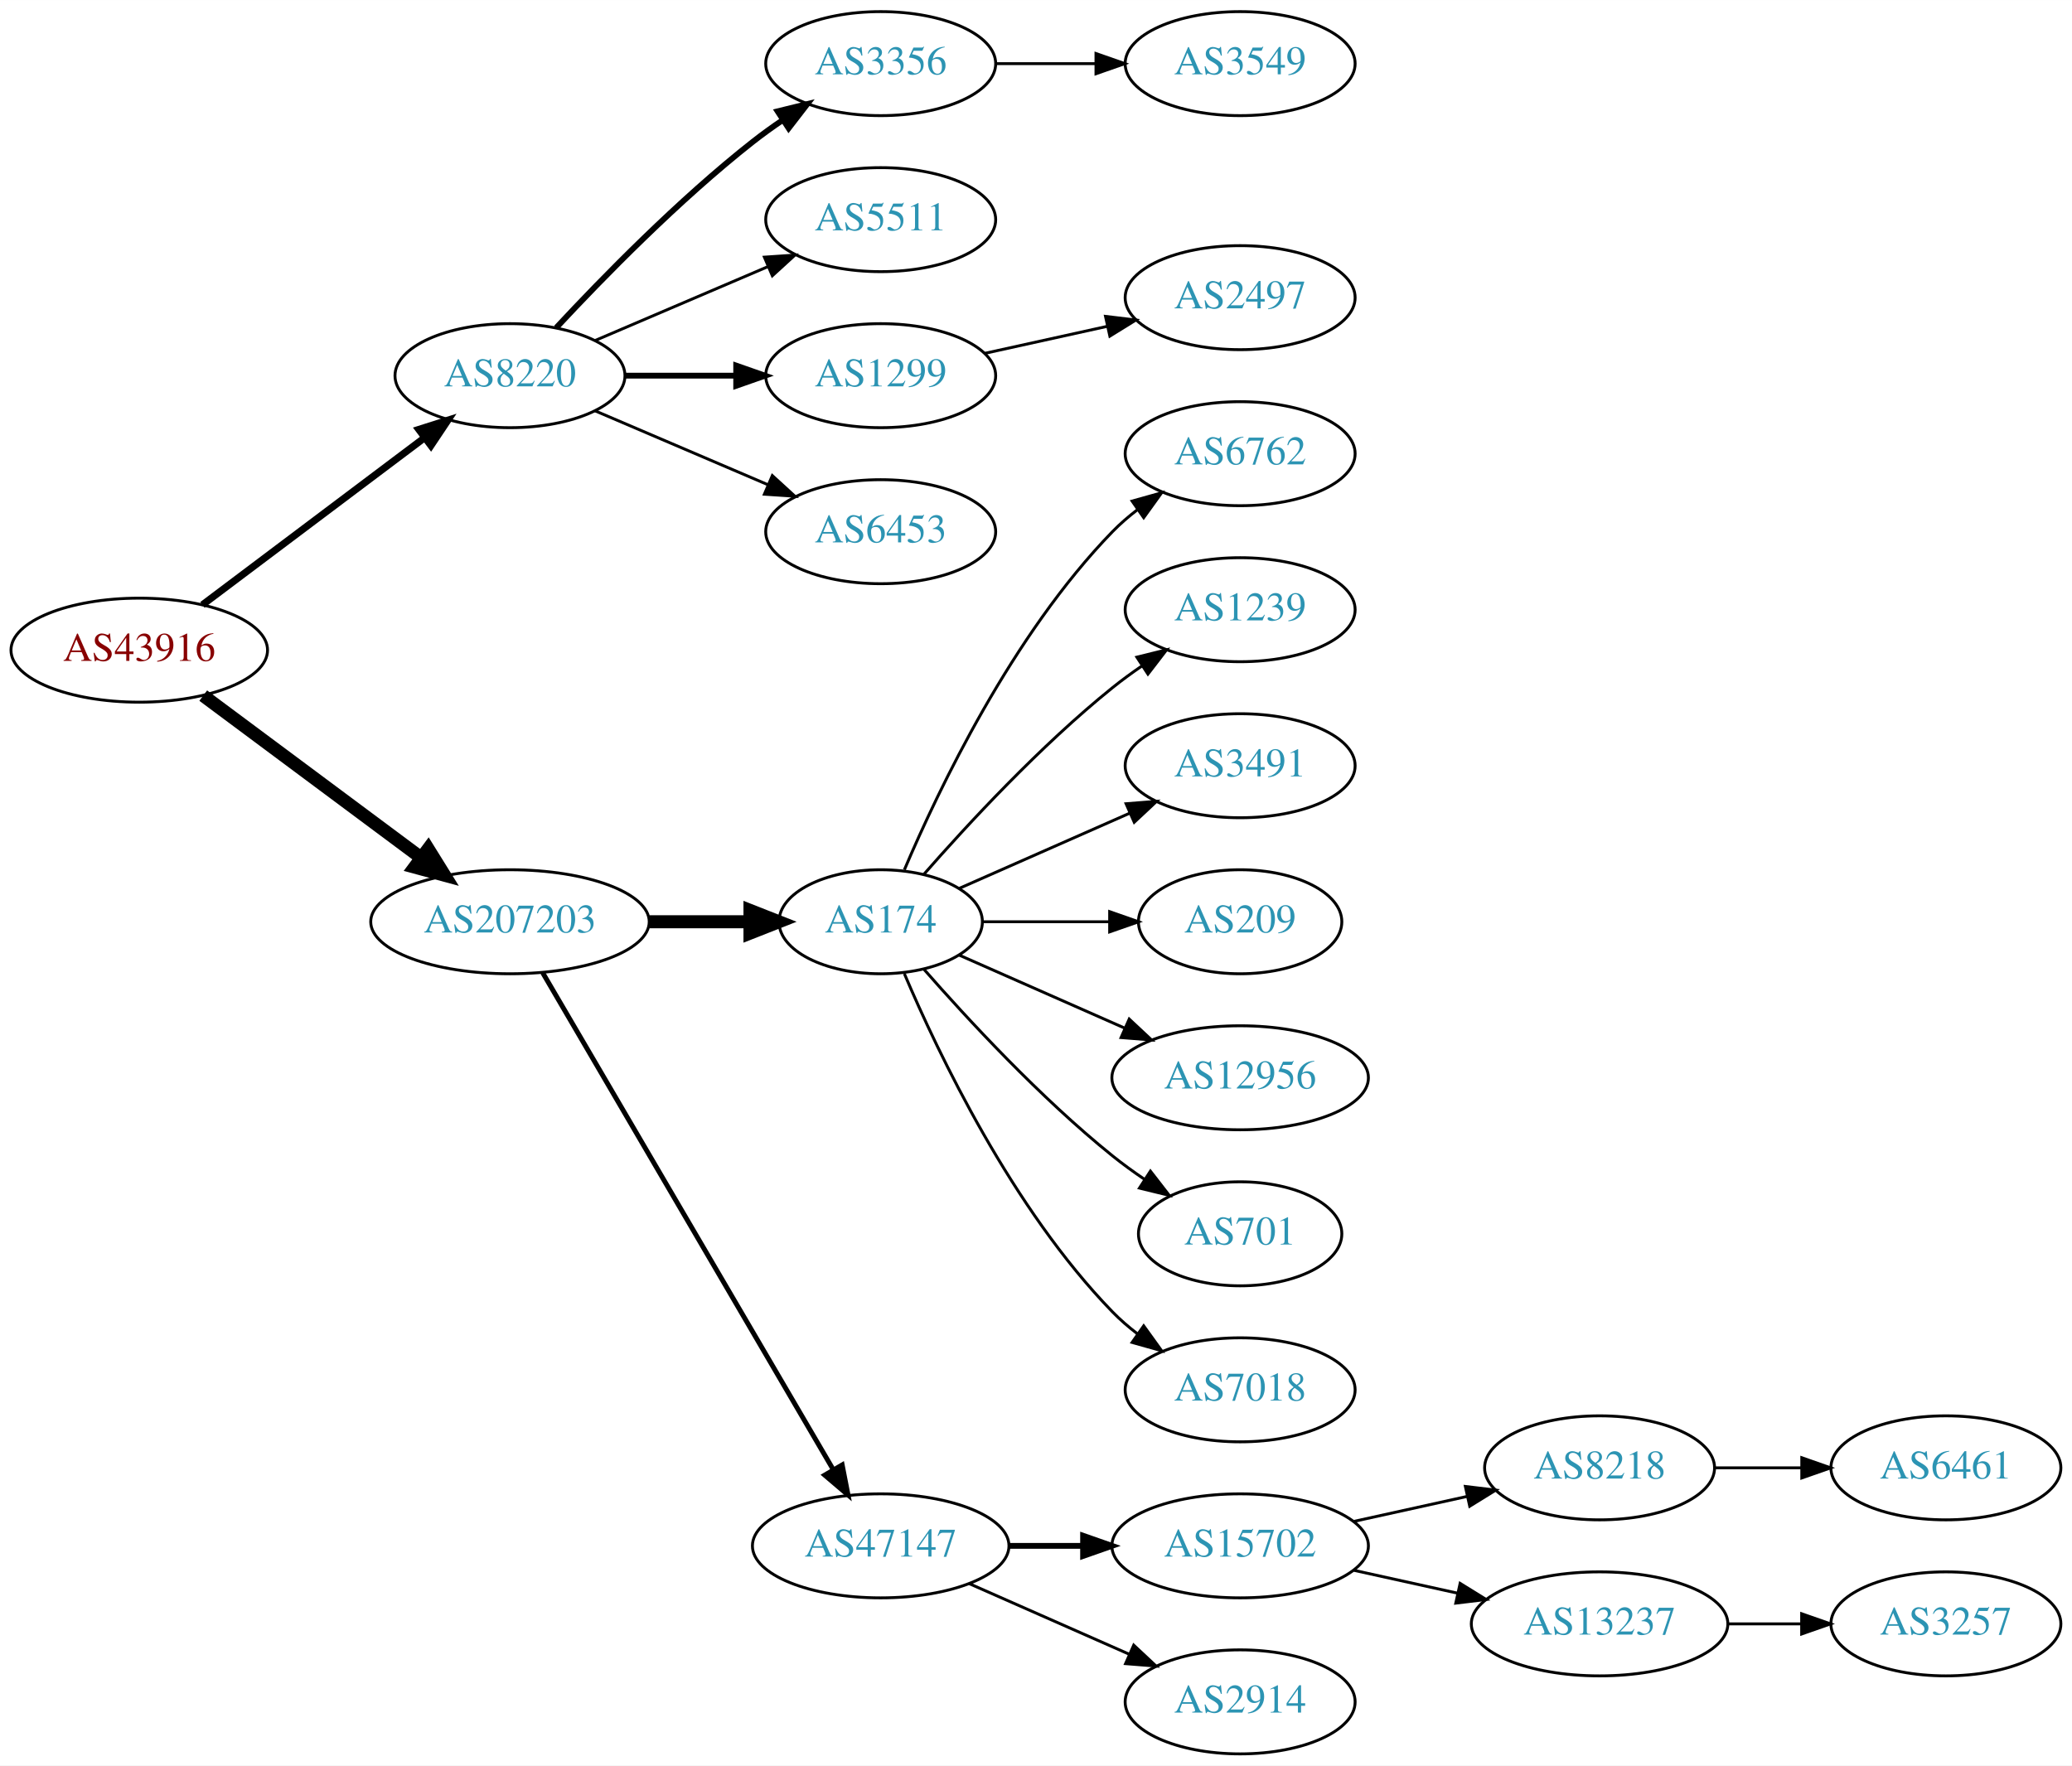
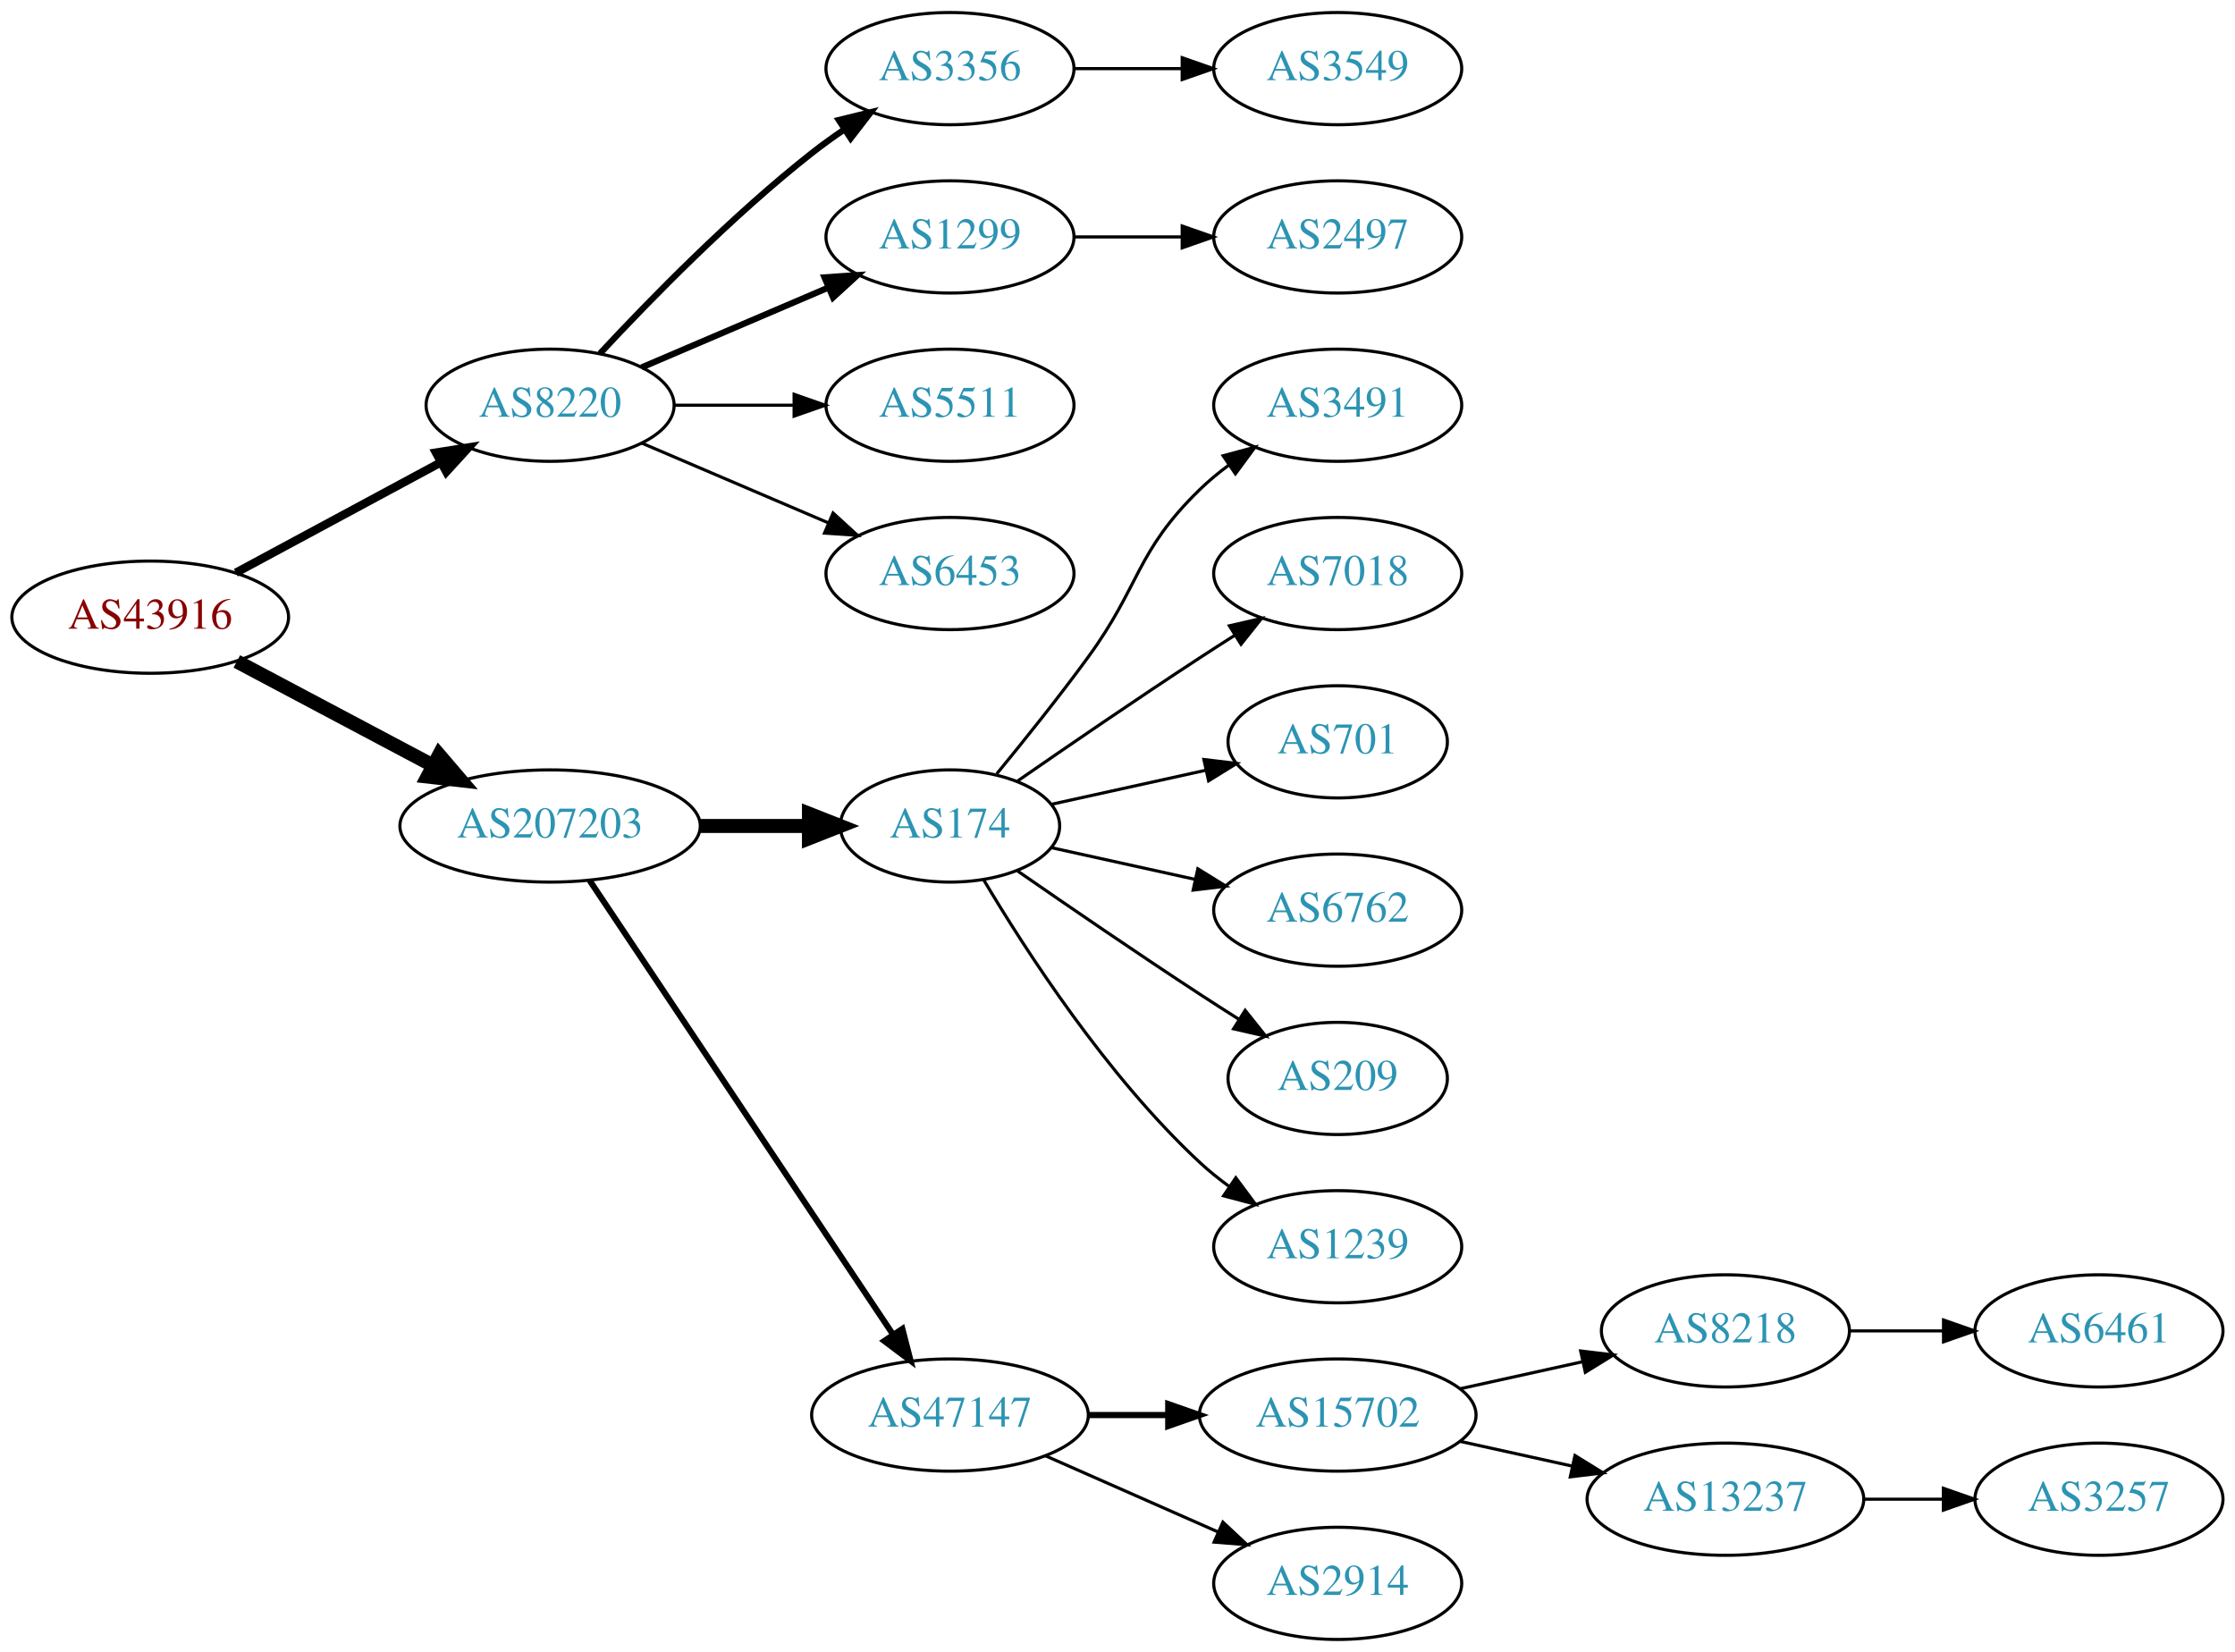
- <svg xmlns="http://www.w3.org/2000/svg" xmlns:xlink="http://www.w3.org/1999/xlink" width="717pt" height="611pt" viewBox="0.00 0.00 717.05 611.00">
-   <g id="graph0" class="graph" transform="scale(1 1) rotate(0) translate(4 607)">
-     <polygon fill="white" stroke="none" points="-4,4 -4,-607 713.053,-607 713.053,4 -4,4" />
+ <svg xmlns="http://www.w3.org/2000/svg" xmlns:xlink="http://www.w3.org/1999/xlink" width="717pt" height="530pt" viewBox="0.00 0.00 717.05 530.00">
+   <g id="graph0" class="graph" transform="scale(1 1) rotate(0) translate(4 526)">
+     <polygon fill="white" stroke="none" points="-4,4 -4,-526 713.053,-526 713.053,4 -4,4" />
    <g id="node1" class="node">
      <g id="a_node1">
        <a xlink:href="/asn/43916" xlink:title="AS43916 ~ Interwetten Gaming Limited [AT]">
-           <ellipse fill="#ffffff" stroke="black" cx="44.196" cy="-382" rx="44.393" ry="18" />
-           <text text-anchor="middle" x="44.196" y="-378.3" font-family="Times,serif" font-size="14.00" fill="#880000">AS43916</text>
+           <ellipse fill="#ffffff" stroke="black" cx="44.196" cy="-328" rx="44.393" ry="18" />
+           <text text-anchor="middle" x="44.196" y="-324.3" font-family="Times,serif" font-size="14.00" fill="#880000">AS43916</text>
        </a>
      </g>
    </g>
    <g id="node2" class="node">
      <g id="a_node2">
        <a xlink:href="/asn/8220" xlink:title="AS8220 ~ COLT [GB]">
-           <ellipse fill="#ffffff" stroke="black" cx="172.488" cy="-477" rx="39.794" ry="18" />
-           <text text-anchor="middle" x="172.488" y="-473.3" font-family="Times,serif" font-size="14.00" fill="#2c94b3">AS8220</text>
+           <ellipse fill="#ffffff" stroke="black" cx="172.488" cy="-396" rx="39.794" ry="18" />
+           <text text-anchor="middle" x="172.488" y="-392.3" font-family="Times,serif" font-size="14.00" fill="#2c94b3">AS8220</text>
        </a>
      </g>
    </g>
    <g id="edge1" class="edge">
-       <path fill="none" stroke="black" stroke-width="2.455" d="M66.051,-397.687C87.016,-413.458 119.492,-437.887 142.862,-455.467" />
-       <polygon fill="black" stroke="black" stroke-width="2.455" points="140.926,-458.39 151.021,-461.605 145.134,-452.796 140.926,-458.39" />
+       <path fill="none" stroke="black" stroke-width="2.7" d="M71.671,-342.255C90.739,-352.522 116.634,-366.465 137.27,-377.576" />
+       <polygon fill="black" stroke="black" stroke-width="2.7" points="135.874,-380.799 146.338,-382.459 139.193,-374.636 135.874,-380.799" />
    </g>
    <g id="node3" class="node">
      <g id="a_node3">
        <a xlink:href="/asn/207203" xlink:title="AS207203 ~ TIMEWARP IT Consulting GmbH [AT]">
-           <ellipse fill="#ffffff" stroke="black" cx="172.488" cy="-288" rx="48.192" ry="18" />
-           <text text-anchor="middle" x="172.488" y="-284.3" font-family="Times,serif" font-size="14.00" fill="#2c94b3">AS207203</text>
+           <ellipse fill="#ffffff" stroke="black" cx="172.488" cy="-261" rx="48.192" ry="18" />
+           <text text-anchor="middle" x="172.488" y="-257.3" font-family="Times,serif" font-size="14.00" fill="#2c94b3">AS207203</text>
        </a>
      </g>
    </g>
    <g id="edge2" class="edge">
-       <path fill="none" stroke="black" stroke-width="4.5" d="M66.335,-366.267C86.972,-350.906 118.566,-327.39 141.737,-310.144" />
-       <polygon fill="black" stroke="black" stroke-width="4.5" points="144.186,-313.229 149.857,-304.1 139.484,-306.912 144.186,-313.229" />
+       <path fill="none" stroke="black" stroke-width="4.5" d="M71.979,-313.791C90.314,-304.064 114.853,-291.046 134.974,-280.371" />
+       <polygon fill="black" stroke="black" stroke-width="4.5" points="136.882,-283.817 143.87,-275.652 133.191,-276.86 136.882,-283.817" />
    </g>
    <g id="node4" class="node">
      <g id="a_node4">
        <a xlink:href="/asn/3356" xlink:title="AS3356 ~ Level 3 Parent, LLC [US]">
-           <ellipse fill="#ffffff" stroke="black" cx="300.78" cy="-585" rx="39.794" ry="18" />
-           <text text-anchor="middle" x="300.78" y="-581.3" font-family="Times,serif" font-size="14.00" fill="#2c94b3">AS3356</text>
+           <ellipse fill="#ffffff" stroke="black" cx="300.78" cy="-504" rx="39.794" ry="18" />
+           <text text-anchor="middle" x="300.78" y="-500.3" font-family="Times,serif" font-size="14.00" fill="#2c94b3">AS3356</text>
        </a>
      </g>
    </g>
    <g id="edge3" class="edge">
-       <path fill="none" stroke="black" stroke-width="2" d="M188.488,-493.59C204.457,-510.762 230.914,-537.845 256.584,-558 259.87,-560.581 263.415,-563.128 267.011,-565.568" />
-       <polygon fill="black" stroke="black" stroke-width="2" points="265.106,-568.504 275.397,-571.026 268.925,-562.637 265.106,-568.504" />
+       <path fill="none" stroke="black" stroke-width="2" d="M188.488,-412.59C204.457,-429.762 230.914,-456.845 256.584,-477 259.87,-479.581 263.415,-482.128 267.011,-484.568" />
+       <polygon fill="black" stroke="black" stroke-width="2" points="265.106,-487.504 275.397,-490.026 268.925,-481.637 265.106,-487.504" />
    </g>
    <g id="node5" class="node">
      <g id="a_node5">
-         <a xlink:href="/asn/5511" xlink:title="AS5511 ~ Orange S.A. [FR]">
-           <ellipse fill="#ffffff" stroke="black" cx="300.78" cy="-531" rx="39.794" ry="18" />
-           <text text-anchor="middle" x="300.78" y="-527.3" font-family="Times,serif" font-size="14.00" fill="#2c94b3">AS5511</text>
+         <a xlink:href="/asn/1299" xlink:title="AS1299 ~ Telia Carrier [EU]">
+           <ellipse fill="#ffffff" stroke="black" cx="300.78" cy="-450" rx="39.794" ry="18" />
+           <text text-anchor="middle" x="300.78" y="-446.3" font-family="Times,serif" font-size="14.00" fill="#2c94b3">AS1299</text>
        </a>
      </g>
    </g>
    <g id="edge4" class="edge">
-       <path fill="none" stroke="black" d="M201.83,-489.119C219.499,-496.673 242.454,-506.489 261.701,-514.718" />
-       <polygon fill="black" stroke="black" points="260.524,-518.022 271.095,-518.735 263.276,-511.585 260.524,-518.022" />
+       <path fill="none" stroke="black" stroke-width="2" d="M201.83,-408.119C219.499,-415.673 242.454,-425.489 261.701,-433.718" />
+       <polygon fill="black" stroke="black" stroke-width="2" points="260.524,-437.022 271.095,-437.735 263.276,-430.585 260.524,-437.022" />
    </g>
    <g id="node6" class="node">
      <g id="a_node6">
-         <a xlink:href="/asn/1299" xlink:title="AS1299 ~ Telia Carrier [EU]">
-           <ellipse fill="#ffffff" stroke="black" cx="300.78" cy="-477" rx="39.794" ry="18" />
-           <text text-anchor="middle" x="300.78" y="-473.3" font-family="Times,serif" font-size="14.00" fill="#2c94b3">AS1299</text>
+         <a xlink:href="/asn/5511" xlink:title="AS5511 ~ Orange S.A. [FR]">
+           <ellipse fill="#ffffff" stroke="black" cx="300.78" cy="-396" rx="39.794" ry="18" />
+           <text text-anchor="middle" x="300.78" y="-392.3" font-family="Times,serif" font-size="14.00" fill="#2c94b3">AS5511</text>
        </a>
      </g>
    </g>
    <g id="edge5" class="edge">
-       <path fill="none" stroke="black" stroke-width="2" d="M212.41,-477C224.414,-477 237.794,-477 250.404,-477" />
-       <polygon fill="black" stroke="black" stroke-width="2" points="250.769,-480.5 260.769,-477 250.769,-473.5 250.769,-480.5" />
+       <path fill="none" stroke="black" d="M212.41,-396C224.414,-396 237.794,-396 250.404,-396" />
+       <polygon fill="black" stroke="black" points="250.769,-399.5 260.769,-396 250.769,-392.5 250.769,-399.5" />
    </g>
    <g id="node7" class="node">
      <g id="a_node7">
        <a xlink:href="/asn/6453" xlink:title="AS6453 ~ TATA COMMUNICATIONS (AMERICA) INC [US]">
-           <ellipse fill="#ffffff" stroke="black" cx="300.78" cy="-423" rx="39.794" ry="18" />
-           <text text-anchor="middle" x="300.78" y="-419.3" font-family="Times,serif" font-size="14.00" fill="#2c94b3">AS6453</text>
+           <ellipse fill="#ffffff" stroke="black" cx="300.78" cy="-342" rx="39.794" ry="18" />
+           <text text-anchor="middle" x="300.78" y="-338.3" font-family="Times,serif" font-size="14.00" fill="#2c94b3">AS6453</text>
        </a>
      </g>
    </g>
    <g id="edge6" class="edge">
-       <path fill="none" stroke="black" d="M201.83,-464.881C219.499,-457.327 242.454,-447.511 261.701,-439.282" />
-       <polygon fill="black" stroke="black" points="263.276,-442.415 271.095,-435.265 260.524,-435.978 263.276,-442.415" />
+       <path fill="none" stroke="black" d="M201.83,-383.881C219.499,-376.327 242.454,-366.511 261.701,-358.282" />
+       <polygon fill="black" stroke="black" points="263.276,-361.415 271.095,-354.265 260.524,-354.978 263.276,-361.415" />
    </g>
    <g id="node10" class="node">
      <g id="a_node10">
        <a xlink:href="/asn/174" xlink:title="AS174 ~ Cogent Communications [US]">
-           <ellipse fill="#ffffff" stroke="black" cx="300.78" cy="-288" rx="35.194" ry="18" />
-           <text text-anchor="middle" x="300.78" y="-284.3" font-family="Times,serif" font-size="14.00" fill="#2c94b3">AS174</text>
+           <ellipse fill="#ffffff" stroke="black" cx="300.78" cy="-261" rx="35.194" ry="18" />
+           <text text-anchor="middle" x="300.78" y="-257.3" font-family="Times,serif" font-size="14.00" fill="#2c94b3">AS174</text>
        </a>
      </g>
    </g>
    <g id="edge9" class="edge">
-       <path fill="none" stroke="black" stroke-width="4.5" d="M220.874,-288C232.234,-288 244.322,-288 255.534,-288" />
-       <polygon fill="black" stroke="black" stroke-width="4.5" points="255.538,-291.938 265.538,-288 255.538,-284.063 255.538,-291.938" />
+       <path fill="none" stroke="black" stroke-width="4.5" d="M220.874,-261C232.234,-261 244.322,-261 255.534,-261" />
+       <polygon fill="black" stroke="black" stroke-width="4.5" points="255.538,-264.938 265.538,-261 255.538,-257.063 255.538,-264.938" />
    </g>
    <g id="node11" class="node">
      <g id="a_node11">
        <a xlink:href="/asn/47147" xlink:title="AS47147 ~ ANEXIA Internetdienstleistungs GmbH [AT]">
          <ellipse fill="#ffffff" stroke="black" cx="300.78" cy="-72" rx="44.393" ry="18" />
          <text text-anchor="middle" x="300.78" y="-68.3" font-family="Times,serif" font-size="14.00" fill="#2c94b3">AS47147</text>
        </a>
      </g>
    </g>
    <g id="edge10" class="edge">
-       <path fill="none" stroke="black" stroke-width="1.688" d="M183.823,-270.324C205.987,-232.416 258.193,-143.127 284.32,-98.442" />
-       <polygon fill="black" stroke="black" stroke-width="1.688" points="287.453,-100.017 289.479,-89.618 281.41,-96.484 287.453,-100.017" />
+       <path fill="none" stroke="black" stroke-width="1.929" d="M185.143,-243.558C207.416,-210.225 256.136,-137.314 282.316,-98.134" />
+       <polygon fill="black" stroke="black" stroke-width="1.929" points="285.507,-99.659 288.153,-89.4 279.687,-95.77 285.507,-99.659" />
+     </g>
+     <g id="node9" class="node">
+       <g id="a_node9">
+         <a xlink:href="/asn/3549" xlink:title="AS3549 ~ Level 3 Parent, LLC [US]">
+           <ellipse fill="#ffffff" stroke="black" cx="425.172" cy="-504" rx="39.794" ry="18" />
+           <text text-anchor="middle" x="425.172" y="-500.3" font-family="Times,serif" font-size="14.00" fill="#2c94b3">AS3549</text>
+         </a>
+       </g>
+     </g>
+     <g id="edge8" class="edge">
+       <path fill="none" stroke="black" d="M340.505,-504C351.444,-504 363.494,-504 374.961,-504" />
+       <polygon fill="black" stroke="black" points="375.278,-507.5 385.278,-504 375.278,-500.5 375.278,-507.5" />
    </g>
    <g id="node8" class="node">
      <g id="a_node8">
-         <a xlink:href="/asn/3549" xlink:title="AS3549 ~ Level 3 Parent, LLC [US]">
-           <ellipse fill="#ffffff" stroke="black" cx="425.172" cy="-585" rx="39.794" ry="18" />
-           <text text-anchor="middle" x="425.172" y="-581.3" font-family="Times,serif" font-size="14.00" fill="#2c94b3">AS3549</text>
+         <a xlink:href="/asn/2497" xlink:title="AS2497 ~ Internet Initiative Japan Inc. [JP]">
+           <ellipse fill="#ffffff" stroke="black" cx="425.172" cy="-450" rx="39.794" ry="18" />
+           <text text-anchor="middle" x="425.172" y="-446.3" font-family="Times,serif" font-size="14.00" fill="#2c94b3">AS2497</text>
        </a>
      </g>
    </g>
    <g id="edge7" class="edge">
-       <path fill="none" stroke="black" d="M340.505,-585C351.444,-585 363.494,-585 374.961,-585" />
-       <polygon fill="black" stroke="black" points="375.278,-588.5 385.278,-585 375.278,-581.5 375.278,-588.5" />
-     </g>
-     <g id="node9" class="node">
-       <g id="a_node9">
-         <a xlink:href="/asn/2497" xlink:title="AS2497 ~ Internet Initiative Japan Inc. [JP]">
-           <ellipse fill="#ffffff" stroke="black" cx="425.172" cy="-504" rx="39.794" ry="18" />
-           <text text-anchor="middle" x="425.172" y="-500.3" font-family="Times,serif" font-size="14.00" fill="#2c94b3">AS2497</text>
-         </a>
-       </g>
-     </g>
-     <g id="edge8" class="edge">
-       <path fill="none" stroke="black" d="M336.852,-484.737C350.04,-487.646 365.219,-490.995 379.185,-494.076" />
-       <polygon fill="black" stroke="black" points="378.575,-497.525 389.094,-496.262 380.083,-490.69 378.575,-497.525" />
+       <path fill="none" stroke="black" d="M340.505,-450C351.444,-450 363.494,-450 374.961,-450" />
+       <polygon fill="black" stroke="black" points="375.278,-453.5 385.278,-450 375.278,-446.5 375.278,-453.5" />
    </g>
    <g id="node12" class="node">
      <g id="a_node12">
-         <a xlink:href="/asn/6762" xlink:title="AS6762 ~ TELECOM ITALIA SPARKLE S.p.A. [IT]">
-           <ellipse fill="#ffffff" stroke="black" cx="425.172" cy="-450" rx="39.794" ry="18" />
-           <text text-anchor="middle" x="425.172" y="-446.3" font-family="Times,serif" font-size="14.00" fill="#2c94b3">AS6762</text>
+         <a xlink:href="/asn/3491" xlink:title="AS3491 ~ PCCW Global, Inc. [US]">
+           <ellipse fill="#ffffff" stroke="black" cx="425.172" cy="-396" rx="39.794" ry="18" />
+           <text text-anchor="middle" x="425.172" y="-392.3" font-family="Times,serif" font-size="14.00" fill="#2c94b3">AS3491</text>
        </a>
      </g>
    </g>
    <g id="edge11" class="edge">
-       <path fill="none" stroke="black" d="M308.97,-305.975C320.737,-333.682 346.312,-387.348 380.976,-423 383.596,-425.695 386.537,-428.239 389.619,-430.608" />
-       <polygon fill="black" stroke="black" points="387.786,-433.597 397.988,-436.455 391.795,-427.859 387.786,-433.597" />
+       <path fill="none" stroke="black" d="M315.782,-277.731C324.43,-288.25 335.622,-302.208 344.976,-315 362.001,-338.284 360.282,-348.906 380.976,-369 383.821,-371.763 386.995,-374.386 390.295,-376.834" />
+       <polygon fill="black" stroke="black" points="388.411,-379.786 398.643,-382.538 392.36,-374.006 388.411,-379.786" />
    </g>
    <g id="node13" class="node">
      <g id="a_node13">
-         <a xlink:href="/asn/1239" xlink:title="AS1239 ~ Sprint [US]">
-           <ellipse fill="#ffffff" stroke="black" cx="425.172" cy="-396" rx="39.794" ry="18" />
-           <text text-anchor="middle" x="425.172" y="-392.3" font-family="Times,serif" font-size="14.00" fill="#2c94b3">AS1239</text>
+         <a xlink:href="/asn/7018" xlink:title="AS7018 ~ AT&amp;T Services, Inc. [US]">
+           <ellipse fill="#ffffff" stroke="black" cx="425.172" cy="-342" rx="39.794" ry="18" />
+           <text text-anchor="middle" x="425.172" y="-338.3" font-family="Times,serif" font-size="14.00" fill="#2c94b3">AS7018</text>
        </a>
      </g>
    </g>
    <g id="edge12" class="edge">
-       <path fill="none" stroke="black" d="M315.653,-304.345C330.723,-321.559 356.001,-348.901 380.976,-369 384.231,-371.62 387.756,-374.192 391.341,-376.646" />
-       <polygon fill="black" stroke="black" points="389.429,-379.577 399.714,-382.121 393.26,-373.719 389.429,-379.577" />
+       <path fill="none" stroke="black" d="M322.471,-275.44C338.362,-286.449 360.912,-301.897 380.976,-315 384.558,-317.339 388.328,-319.759 392.089,-322.144" />
+       <polygon fill="black" stroke="black" points="390.422,-325.231 400.749,-327.596 394.151,-319.307 390.422,-325.231" />
    </g>
    <g id="node14" class="node">
      <g id="a_node14">
-         <a xlink:href="/asn/3491" xlink:title="AS3491 ~ PCCW Global, Inc. [US]">
-           <ellipse fill="#ffffff" stroke="black" cx="425.172" cy="-342" rx="39.794" ry="18" />
-           <text text-anchor="middle" x="425.172" y="-338.3" font-family="Times,serif" font-size="14.00" fill="#2c94b3">AS3491</text>
+         <a xlink:href="/asn/701" xlink:title="AS701 ~ UUNET [US]">
+           <ellipse fill="#ffffff" stroke="black" cx="425.172" cy="-288" rx="35.194" ry="18" />
+           <text text-anchor="middle" x="425.172" y="-284.3" font-family="Times,serif" font-size="14.00" fill="#2c94b3">AS701</text>
        </a>
      </g>
    </g>
    <g id="edge13" class="edge">
-       <path fill="none" stroke="black" d="M328.036,-299.584C345.221,-307.167 367.935,-317.188 386.969,-325.586" />
-       <polygon fill="black" stroke="black" points="385.695,-328.849 396.257,-329.684 388.521,-322.445 385.695,-328.849" />
+       <path fill="none" stroke="black" d="M333.299,-267.953C348.432,-271.292 366.759,-275.335 382.98,-278.913" />
+       <polygon fill="black" stroke="black" points="382.24,-282.334 392.76,-281.07 383.748,-275.498 382.24,-282.334" />
    </g>
    <g id="node15" class="node">
      <g id="a_node15">
-         <a xlink:href="/asn/209" xlink:title="AS209 ~ CenturyLink Communications, LLC [US]">
-           <ellipse fill="#ffffff" stroke="black" cx="425.172" cy="-288" rx="35.194" ry="18" />
-           <text text-anchor="middle" x="425.172" y="-284.3" font-family="Times,serif" font-size="14.00" fill="#2c94b3">AS209</text>
+         <a xlink:href="/asn/6762" xlink:title="AS6762 ~ TELECOM ITALIA SPARKLE S.p.A. [IT]">
+           <ellipse fill="#ffffff" stroke="black" cx="425.172" cy="-234" rx="39.794" ry="18" />
+           <text text-anchor="middle" x="425.172" y="-230.3" font-family="Times,serif" font-size="14.00" fill="#2c94b3">AS6762</text>
        </a>
      </g>
    </g>
    <g id="edge14" class="edge">
-       <path fill="none" stroke="black" d="M336.198,-288C349.739,-288 365.459,-288 379.833,-288" />
-       <polygon fill="black" stroke="black" points="380.011,-291.5 390.011,-288 380.011,-284.5 380.011,-291.5" />
+       <path fill="none" stroke="black" d="M333.299,-254.047C347.359,-250.945 364.178,-247.235 379.501,-243.854" />
+       <polygon fill="black" stroke="black" points="380.3,-247.262 389.312,-241.69 378.792,-240.427 380.3,-247.262" />
    </g>
    <g id="node16" class="node">
      <g id="a_node16">
-         <a xlink:href="/asn/12956" xlink:title="AS12956 ~ TELXIUS [ES]">
-           <ellipse fill="#ffffff" stroke="black" cx="425.172" cy="-234" rx="44.393" ry="18" />
-           <text text-anchor="middle" x="425.172" y="-230.3" font-family="Times,serif" font-size="14.00" fill="#2c94b3">AS12956</text>
+         <a xlink:href="/asn/209" xlink:title="AS209 ~ CenturyLink Communications, LLC [US]">
+           <ellipse fill="#ffffff" stroke="black" cx="425.172" cy="-180" rx="35.194" ry="18" />
+           <text text-anchor="middle" x="425.172" y="-176.3" font-family="Times,serif" font-size="14.00" fill="#2c94b3">AS209</text>
        </a>
      </g>
    </g>
    <g id="edge15" class="edge">
-       <path fill="none" stroke="black" d="M328.036,-276.416C344.74,-269.046 366.668,-259.371 385.363,-251.123" />
-       <polygon fill="black" stroke="black" points="386.785,-254.321 394.521,-247.082 383.959,-247.917 386.785,-254.321" />
+       <path fill="none" stroke="black" d="M322.471,-246.56C338.362,-235.551 360.912,-220.103 380.976,-207 385.021,-204.358 389.306,-201.615 393.545,-198.933" />
+       <polygon fill="black" stroke="black" points="395.482,-201.85 402.09,-193.568 391.76,-195.921 395.482,-201.85" />
    </g>
    <g id="node17" class="node">
      <g id="a_node17">
-         <a xlink:href="/asn/701" xlink:title="AS701 ~ UUNET [US]">
-           <ellipse fill="#ffffff" stroke="black" cx="425.172" cy="-180" rx="35.194" ry="18" />
-           <text text-anchor="middle" x="425.172" y="-176.3" font-family="Times,serif" font-size="14.00" fill="#2c94b3">AS701</text>
+         <a xlink:href="/asn/1239" xlink:title="AS1239 ~ Sprint [US]">
+           <ellipse fill="#ffffff" stroke="black" cx="425.172" cy="-126" rx="39.794" ry="18" />
+           <text text-anchor="middle" x="425.172" y="-122.3" font-family="Times,serif" font-size="14.00" fill="#2c94b3">AS1239</text>
        </a>
      </g>
    </g>
    <g id="edge16" class="edge">
-       <path fill="none" stroke="black" d="M315.653,-271.655C330.723,-254.441 356.001,-227.099 380.976,-207 384.481,-204.179 388.299,-201.413 392.167,-198.792" />
-       <polygon fill="black" stroke="black" points="394.124,-201.694 400.613,-193.318 390.317,-195.82 394.124,-201.694" />
+       <path fill="none" stroke="black" d="M311.593,-243.721C325.099,-220.989 351.158,-180.686 380.976,-153 383.882,-150.301 387.096,-147.72 390.42,-145.297" />
+       <polygon fill="black" stroke="black" points="392.479,-148.13 398.798,-139.625 388.555,-142.333 392.479,-148.13" />
    </g>
    <g id="node18" class="node">
      <g id="a_node18">
-         <a xlink:href="/asn/7018" xlink:title="AS7018 ~ AT&amp;T Services, Inc. [US]">
-           <ellipse fill="#ffffff" stroke="black" cx="425.172" cy="-126" rx="39.794" ry="18" />
-           <text text-anchor="middle" x="425.172" y="-122.3" font-family="Times,serif" font-size="14.00" fill="#2c94b3">AS7018</text>
-         </a>
-       </g>
-     </g>
-     <g id="edge17" class="edge">
-       <path fill="none" stroke="black" d="M308.97,-270.025C320.737,-242.318 346.312,-188.652 380.976,-153 383.596,-150.305 386.537,-147.761 389.619,-145.392" />
-       <polygon fill="black" stroke="black" points="391.795,-148.141 397.988,-139.545 387.786,-142.403 391.795,-148.141" />
-     </g>
-     <g id="node19" class="node">
-       <g id="a_node19">
        <a xlink:href="/asn/15702" xlink:title="AS15702 ~ Onstage Online GmbH [AT]">
          <ellipse fill="#ffffff" stroke="black" cx="425.172" cy="-72" rx="44.393" ry="18" />
          <text text-anchor="middle" x="425.172" y="-68.3" font-family="Times,serif" font-size="14.00" fill="#2c94b3">AS15702</text>
        </a>
      </g>
    </g>
-     <g id="edge18" class="edge">
+     <g id="edge17" class="edge">
      <path fill="none" stroke="black" stroke-width="2" d="M345.275,-72C353.482,-72 362.153,-72 370.625,-72" />
      <polygon fill="black" stroke="black" stroke-width="2" points="370.816,-75.5 380.816,-72 370.816,-68.5 370.816,-75.5" />
    </g>
-     <g id="node20" class="node">
-       <g id="a_node20">
+     <g id="node19" class="node">
+       <g id="a_node19">
        <a xlink:href="/asn/2914" xlink:title="AS2914 ~ NTT America, Inc. [US]">
          <ellipse fill="#ffffff" stroke="black" cx="425.172" cy="-18" rx="39.794" ry="18" />
          <text text-anchor="middle" x="425.172" y="-14.3" font-family="Times,serif" font-size="14.00" fill="#2c94b3">AS2914</text>
        </a>
      </g>
    </g>
-     <g id="edge19" class="edge">
+     <g id="edge18" class="edge">
      <path fill="none" stroke="black" d="M331.407,-58.928C348.002,-51.606 368.861,-42.403 386.595,-34.579" />
      <polygon fill="black" stroke="black" points="388.342,-37.634 396.078,-30.395 385.516,-31.23 388.342,-37.634" />
    </g>
-     <g id="node21" class="node">
-       <g id="a_node21">
+     <g id="node20" class="node">
+       <g id="a_node20">
        <a xlink:href="/asn/8218" xlink:title="AS8218 ~ legacy Neotelecoms [FR]">
          <ellipse fill="#ffffff" stroke="black" cx="549.564" cy="-99" rx="39.794" ry="18" />
          <text text-anchor="middle" x="549.564" y="-95.3" font-family="Times,serif" font-size="14.00" fill="#2c94b3">AS8218</text>
        </a>
      </g>
    </g>
-     <g id="edge20" class="edge">
+     <g id="edge19" class="edge">
      <path fill="none" stroke="black" d="M464.562,-80.469C476.953,-83.202 490.799,-86.257 503.62,-89.085" />
      <polygon fill="black" stroke="black" points="503.115,-92.558 513.635,-91.294 504.623,-85.722 503.115,-92.558" />
    </g>
-     <g id="node22" class="node">
-       <g id="a_node22">
+     <g id="node21" class="node">
+       <g id="a_node21">
        <a xlink:href="/asn/13237" xlink:title="AS13237 ~ European Backbone of AS13237 [DE]">
          <ellipse fill="#ffffff" stroke="black" cx="549.564" cy="-45" rx="44.393" ry="18" />
          <text text-anchor="middle" x="549.564" y="-41.3" font-family="Times,serif" font-size="14.00" fill="#2c94b3">AS13237</text>
        </a>
      </g>
    </g>
-     <g id="edge21" class="edge">
+     <g id="edge20" class="edge">
      <path fill="none" stroke="black" d="M464.562,-63.531C475.954,-61.018 488.576,-58.233 500.501,-55.603" />
      <polygon fill="black" stroke="black" points="501.299,-59.011 510.31,-53.439 499.791,-52.175 501.299,-59.011" />
    </g>
-     <g id="node23" class="node">
-       <g id="a_node23">
+     <g id="node22" class="node">
+       <g id="a_node22">
        <a xlink:href="/asn/6461" xlink:title="AS6461 ~ Zayo Bandwidth [US]">
          <ellipse fill="#ffffff" stroke="black" cx="669.407" cy="-99" rx="39.794" ry="18" />
          <text text-anchor="middle" x="669.407" y="-95.3" font-family="Times,serif" font-size="14.00" fill="#2c94b3">AS6461</text>
        </a>
      </g>
    </g>
-     <g id="edge22" class="edge">
+     <g id="edge21" class="edge">
      <path fill="none" stroke="black" d="M589.477,-99C599.03,-99 609.38,-99 619.342,-99" />
      <polygon fill="black" stroke="black" points="619.535,-102.5 629.535,-99 619.535,-95.5 619.535,-102.5" />
    </g>
-     <g id="node24" class="node">
-       <g id="a_node24">
+     <g id="node23" class="node">
+       <g id="a_node23">
        <a xlink:href="/asn/3257" xlink:title="AS3257 ~ GTT [DE]">
          <ellipse fill="#ffffff" stroke="black" cx="669.407" cy="-45" rx="39.794" ry="18" />
          <text text-anchor="middle" x="669.407" y="-41.3" font-family="Times,serif" font-size="14.00" fill="#2c94b3">AS3257</text>
        </a>
      </g>
    </g>
-     <g id="edge23" class="edge">
+     <g id="edge22" class="edge">
      <path fill="none" stroke="black" d="M593.775,-45C602.088,-45 610.85,-45 619.333,-45" />
      <polygon fill="black" stroke="black" points="619.491,-48.5 629.491,-45 619.491,-41.5 619.491,-48.5" />
    </g>
  </g>
</svg>
